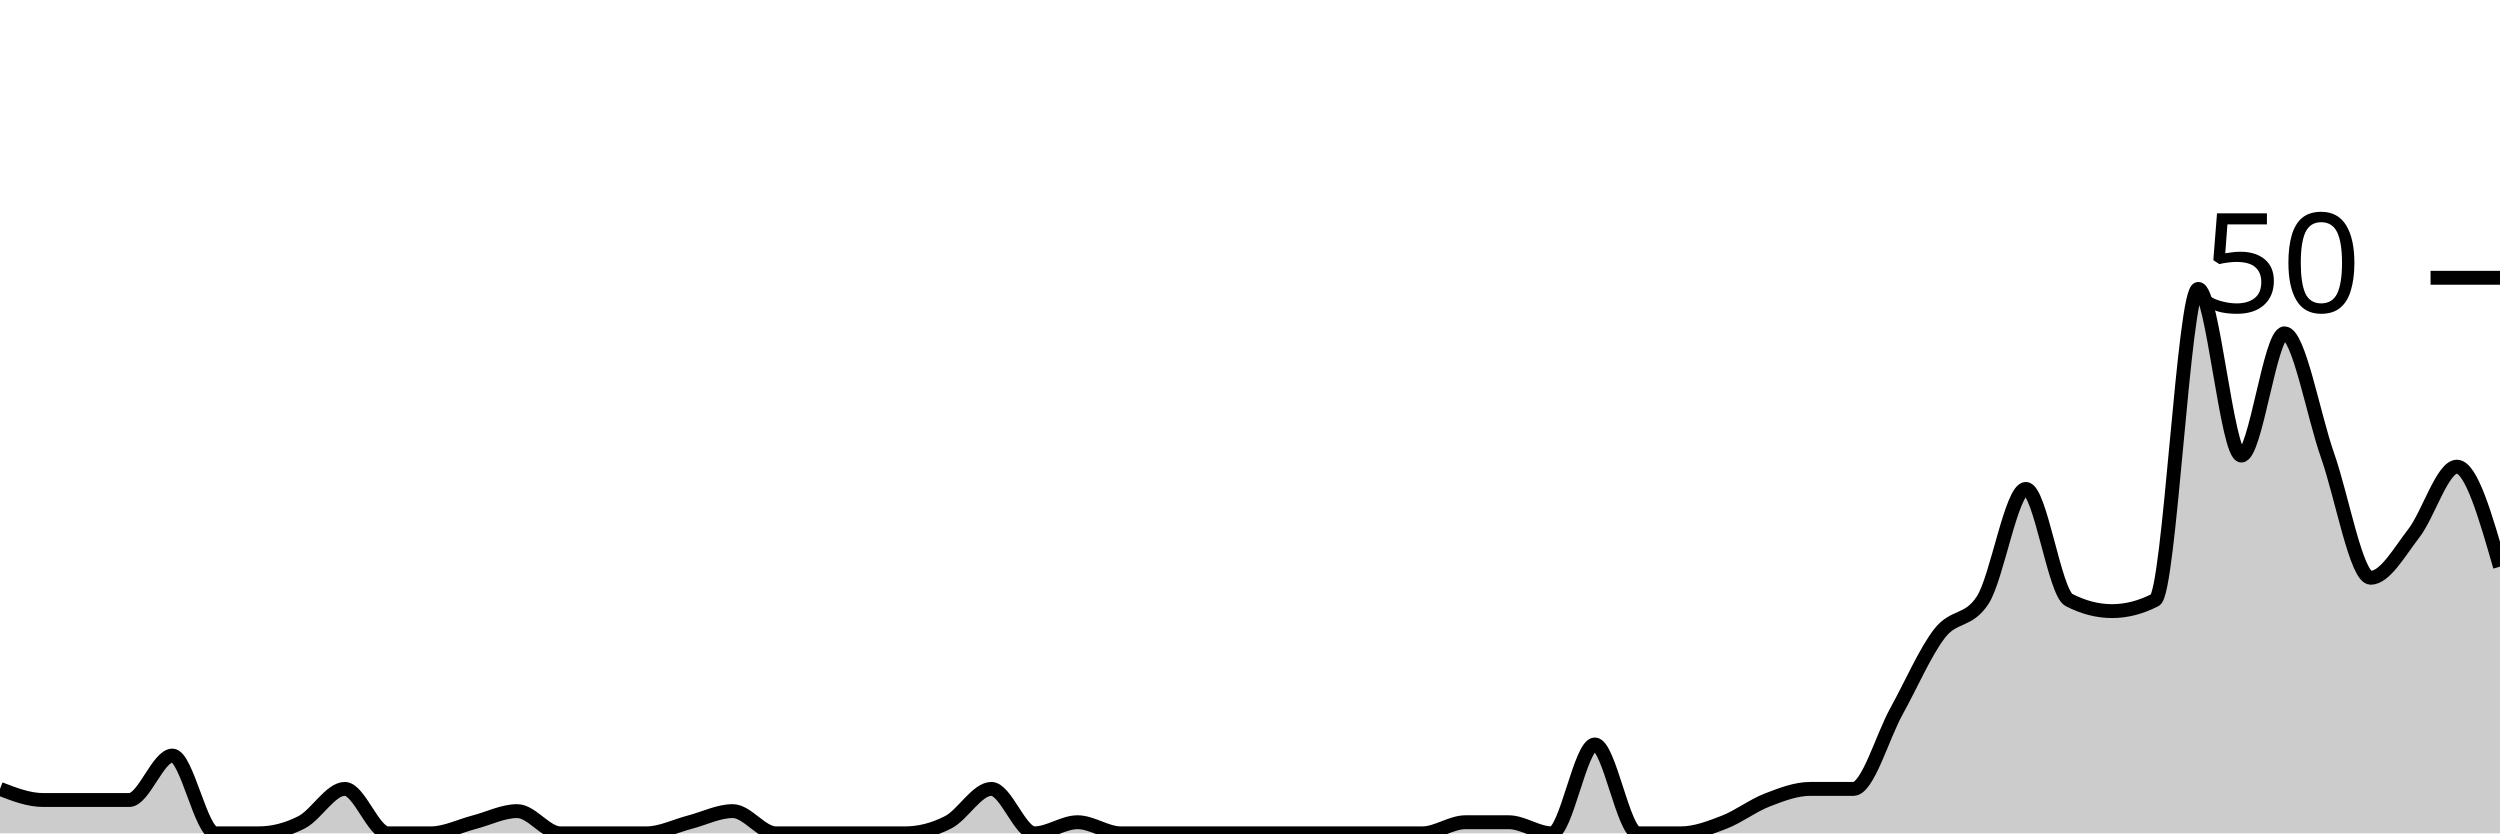
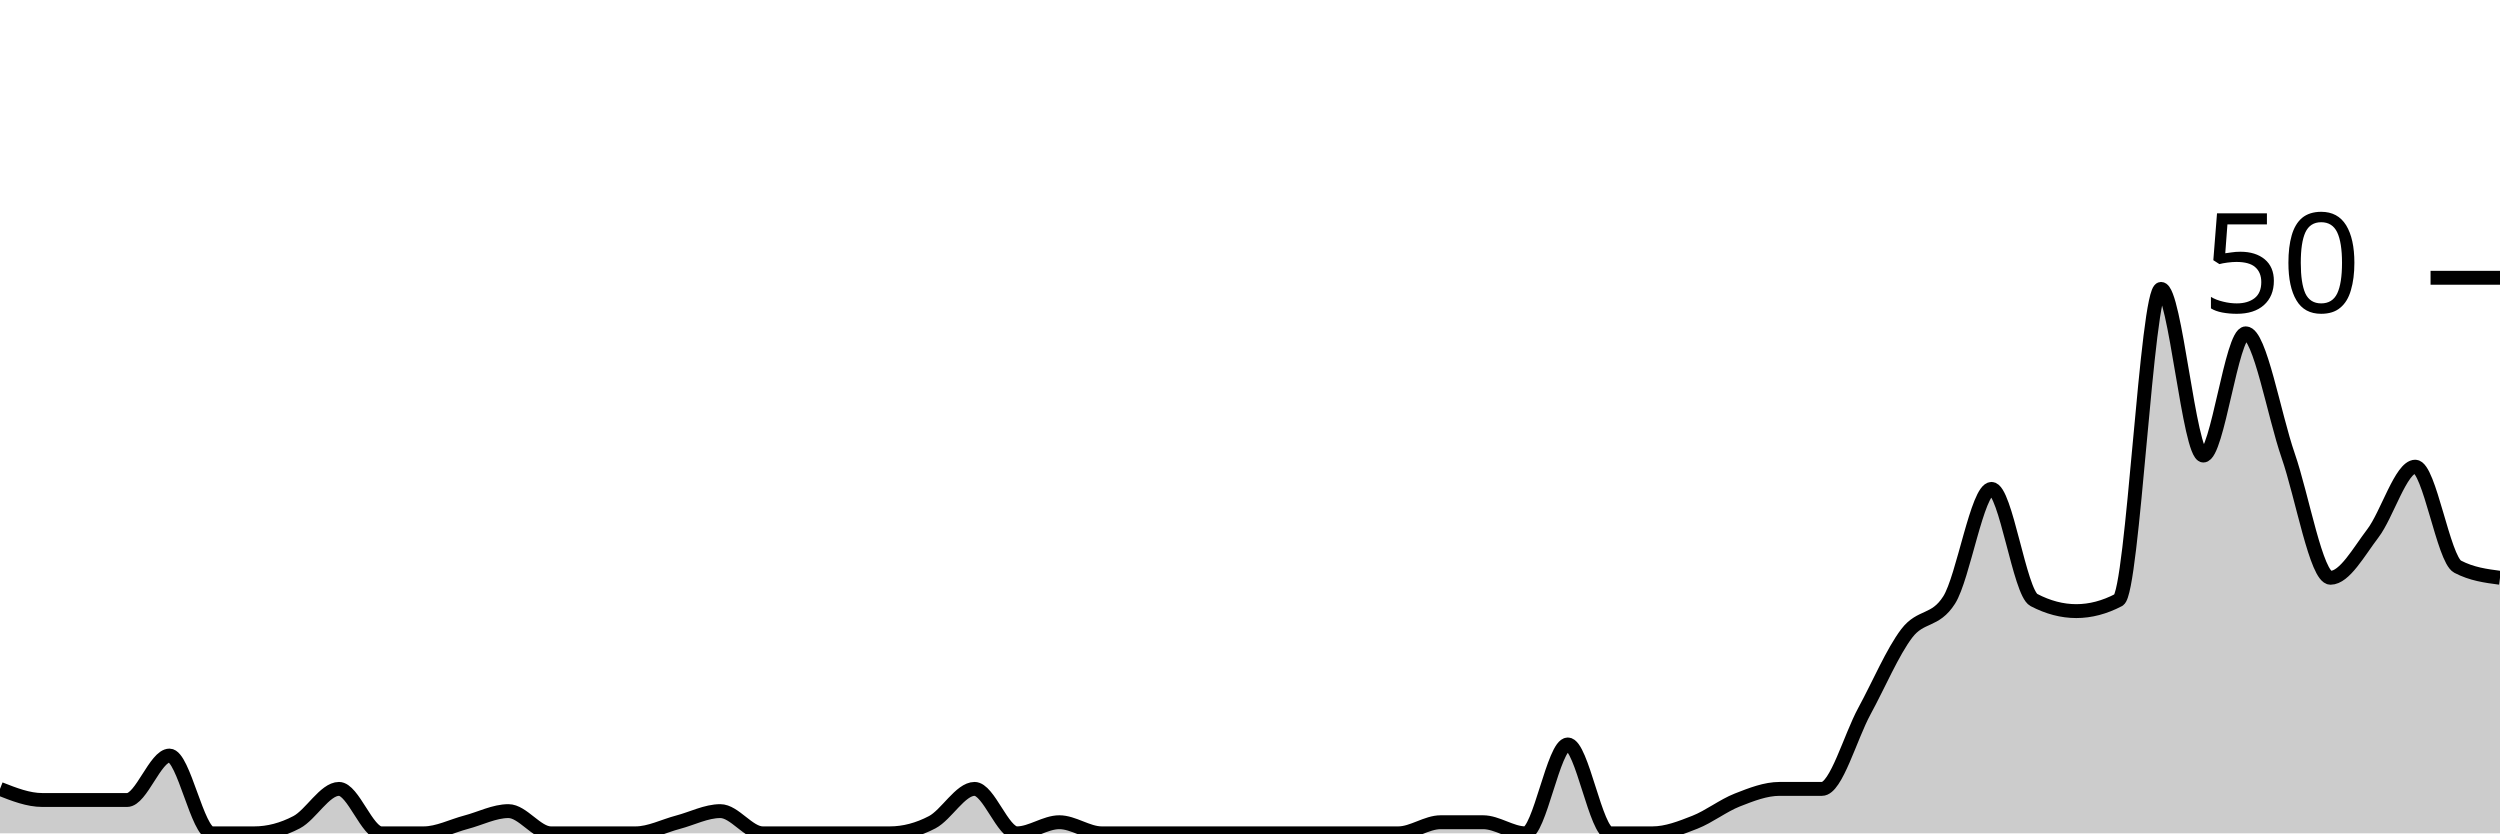
<svg xmlns="http://www.w3.org/2000/svg" viewBox="0 0 180 60">
  <g transform="translate(0,20)">
-     <path class="area" fill="rgba(0, 0, 0, 0.2)" d="M0,36.8C1.034,37.2,2.069,37.6,3.103,37.6C4.138,37.6,5.172,37.6,6.207,37.6C7.241,37.6,8.276,37.6,9.31,37.6C10.345,37.6,11.379,34.4,12.414,34.4C13.448,34.4,14.483,40,15.517,40C16.552,40,17.586,40,18.621,40C19.655,40,20.69,39.733,21.724,39.2C22.759,38.667,23.793,36.8,24.828,36.8C25.862,36.8,26.897,40,27.931,40C28.966,40,30,40,31.034,40C32.069,40,33.103,39.467,34.138,39.2C35.172,38.933,36.207,38.4,37.241,38.4C38.276,38.4,39.31,40,40.345,40C41.379,40,42.414,40,43.448,40C44.483,40,45.517,40,46.552,40C47.586,40,48.621,39.467,49.655,39.2C50.69,38.933,51.724,38.4,52.759,38.4C53.793,38.4,54.828,40,55.862,40C56.897,40,57.931,40,58.966,40C60,40,61.034,40,62.069,40C63.103,40,64.138,40,65.172,40C66.207,40,67.241,39.733,68.276,39.2C69.31,38.667,70.345,36.8,71.379,36.8C72.414,36.8,73.448,40,74.483,40C75.517,40,76.552,39.2,77.586,39.2C78.621,39.2,79.655,40,80.69,40C81.724,40,82.759,40,83.793,40C84.828,40,85.862,40,86.897,40C87.931,40,88.966,40,90,40C91.034,40,92.069,40,93.103,40C94.138,40,95.172,40,96.207,40C97.241,40,98.276,40,99.31,40C100.345,40,101.379,40,102.414,40C103.448,40,104.483,39.2,105.517,39.2C106.552,39.2,107.586,39.2,108.621,39.2C109.655,39.2,110.69,40,111.724,40C112.759,40,113.793,33.6,114.828,33.6C115.862,33.6,116.897,40,117.931,40C118.966,40,120,40,121.034,40C122.069,40,123.103,39.6,124.138,39.2C125.172,38.8,126.207,38,127.241,37.6C128.276,37.2,129.31,36.8,130.345,36.8C131.379,36.8,132.414,36.8,133.448,36.8C134.483,36.8,135.517,33.067,136.552,31.2C137.586,29.333,138.621,26.933,139.655,25.6C140.69,24.267,141.724,24.8,142.759,23.2C143.793,21.6,144.828,15.2,145.862,15.2C146.897,15.2,147.931,22.667,148.966,23.2C150,23.733,151.034,24,152.069,24C153.103,24,154.138,23.733,155.172,23.2C156.207,22.667,157.241,0.8,158.276,0.8C159.31,0.8,160.345,12.8,161.379,12.8C162.414,12.8,163.448,4,164.483,4C165.517,4,166.552,9.867,167.586,12.8C168.621,15.733,169.655,21.6,170.69,21.6C171.724,21.6,172.759,19.733,173.793,18.4C174.828,17.067,175.862,13.6,176.897,13.6C177.931,13.6,178.966,17.2,180,20.8L180,40C178.966,40,177.931,40,176.897,40C175.862,40,174.828,40,173.793,40C172.759,40,171.724,40,170.69,40C169.655,40,168.621,40,167.586,40C166.552,40,165.517,40,164.483,40C163.448,40,162.414,40,161.379,40C160.345,40,159.31,40,158.276,40C157.241,40,156.207,40,155.172,40C154.138,40,153.103,40,152.069,40C151.034,40,150,40,148.966,40C147.931,40,146.897,40,145.862,40C144.828,40,143.793,40,142.759,40C141.724,40,140.69,40,139.655,40C138.621,40,137.586,40,136.552,40C135.517,40,134.483,40,133.448,40C132.414,40,131.379,40,130.345,40C129.31,40,128.276,40,127.241,40C126.207,40,125.172,40,124.138,40C123.103,40,122.069,40,121.034,40C120,40,118.966,40,117.931,40C116.897,40,115.862,40,114.828,40C113.793,40,112.759,40,111.724,40C110.69,40,109.655,40,108.621,40C107.586,40,106.552,40,105.517,40C104.483,40,103.448,40,102.414,40C101.379,40,100.345,40,99.31,40C98.276,40,97.241,40,96.207,40C95.172,40,94.138,40,93.103,40C92.069,40,91.034,40,90,40C88.966,40,87.931,40,86.897,40C85.862,40,84.828,40,83.793,40C82.759,40,81.724,40,80.69,40C79.655,40,78.621,40,77.586,40C76.552,40,75.517,40,74.483,40C73.448,40,72.414,40,71.379,40C70.345,40,69.31,40,68.276,40C67.241,40,66.207,40,65.172,40C64.138,40,63.103,40,62.069,40C61.034,40,60,40,58.966,40C57.931,40,56.897,40,55.862,40C54.828,40,53.793,40,52.759,40C51.724,40,50.69,40,49.655,40C48.621,40,47.586,40,46.552,40C45.517,40,44.483,40,43.448,40C42.414,40,41.379,40,40.345,40C39.31,40,38.276,40,37.241,40C36.207,40,35.172,40,34.138,40C33.103,40,32.069,40,31.034,40C30,40,28.966,40,27.931,40C26.897,40,25.862,40,24.828,40C23.793,40,22.759,40,21.724,40C20.69,40,19.655,40,18.621,40C17.586,40,16.552,40,15.517,40C14.483,40,13.448,40,12.414,40C11.379,40,10.345,40,9.31,40C8.276,40,7.241,40,6.207,40C5.172,40,4.138,40,3.103,40C2.069,40,1.034,40,0,40Z" />
-     <path class="line" stroke="black" fill="none" d="M0,36.8C1.034,37.2,2.069,37.6,3.103,37.6C4.138,37.6,5.172,37.6,6.207,37.6C7.241,37.6,8.276,37.6,9.31,37.6C10.345,37.6,11.379,34.4,12.414,34.4C13.448,34.4,14.483,40,15.517,40C16.552,40,17.586,40,18.621,40C19.655,40,20.69,39.733,21.724,39.2C22.759,38.667,23.793,36.8,24.828,36.8C25.862,36.8,26.897,40,27.931,40C28.966,40,30,40,31.034,40C32.069,40,33.103,39.467,34.138,39.2C35.172,38.933,36.207,38.4,37.241,38.4C38.276,38.4,39.31,40,40.345,40C41.379,40,42.414,40,43.448,40C44.483,40,45.517,40,46.552,40C47.586,40,48.621,39.467,49.655,39.2C50.69,38.933,51.724,38.4,52.759,38.4C53.793,38.4,54.828,40,55.862,40C56.897,40,57.931,40,58.966,40C60,40,61.034,40,62.069,40C63.103,40,64.138,40,65.172,40C66.207,40,67.241,39.733,68.276,39.2C69.31,38.667,70.345,36.8,71.379,36.8C72.414,36.8,73.448,40,74.483,40C75.517,40,76.552,39.2,77.586,39.2C78.621,39.2,79.655,40,80.69,40C81.724,40,82.759,40,83.793,40C84.828,40,85.862,40,86.897,40C87.931,40,88.966,40,90,40C91.034,40,92.069,40,93.103,40C94.138,40,95.172,40,96.207,40C97.241,40,98.276,40,99.31,40C100.345,40,101.379,40,102.414,40C103.448,40,104.483,39.2,105.517,39.2C106.552,39.2,107.586,39.2,108.621,39.2C109.655,39.2,110.69,40,111.724,40C112.759,40,113.793,33.6,114.828,33.6C115.862,33.6,116.897,40,117.931,40C118.966,40,120,40,121.034,40C122.069,40,123.103,39.6,124.138,39.2C125.172,38.8,126.207,38,127.241,37.6C128.276,37.2,129.31,36.8,130.345,36.8C131.379,36.8,132.414,36.8,133.448,36.8C134.483,36.8,135.517,33.067,136.552,31.2C137.586,29.333,138.621,26.933,139.655,25.6C140.69,24.267,141.724,24.8,142.759,23.2C143.793,21.6,144.828,15.2,145.862,15.2C146.897,15.2,147.931,22.667,148.966,23.2C150,23.733,151.034,24,152.069,24C153.103,24,154.138,23.733,155.172,23.2C156.207,22.667,157.241,0.8,158.276,0.8C159.31,0.8,160.345,12.8,161.379,12.8C162.414,12.8,163.448,4,164.483,4C165.517,4,166.552,9.867,167.586,12.8C168.621,15.733,169.655,21.6,170.69,21.6C171.724,21.6,172.759,19.733,173.793,18.4C174.828,17.067,175.862,13.6,176.897,13.6C177.931,13.6,178.966,17.2,180,20.8" />
+     <path class="area" fill="rgba(0, 0, 0, 0.2)" d="M0,36.8C1.017,37.2,2.034,37.6,3.051,37.6C4.068,37.6,5.085,37.6,6.102,37.6C7.119,37.6,8.136,37.6,9.153,37.6C10.169,37.6,11.186,34.4,12.203,34.4C13.22,34.4,14.237,40,15.254,40C16.271,40,17.288,40,18.305,40C19.322,40,20.339,39.733,21.356,39.2C22.373,38.667,23.39,36.8,24.407,36.8C25.424,36.8,26.441,40,27.458,40C28.475,40,29.492,40,30.508,40C31.525,40,32.542,39.467,33.559,39.2C34.576,38.933,35.593,38.4,36.61,38.4C37.627,38.4,38.644,40,39.661,40C40.678,40,41.695,40,42.712,40C43.729,40,44.746,40,45.763,40C46.78,40,47.797,39.467,48.814,39.2C49.831,38.933,50.847,38.4,51.864,38.4C52.881,38.4,53.898,40,54.915,40C55.932,40,56.949,40,57.966,40C58.983,40,60,40,61.017,40C62.034,40,63.051,40,64.068,40C65.085,40,66.102,39.733,67.119,39.2C68.136,38.667,69.153,36.8,70.169,36.8C71.186,36.8,72.203,40,73.22,40C74.237,40,75.254,39.2,76.271,39.2C77.288,39.2,78.305,40,79.322,40C80.339,40,81.356,40,82.373,40C83.39,40,84.407,40,85.424,40C86.441,40,87.458,40,88.475,40C89.492,40,90.508,40,91.525,40C92.542,40,93.559,40,94.576,40C95.593,40,96.61,40,97.627,40C98.644,40,99.661,40,100.678,40C101.695,40,102.712,39.2,103.729,39.2C104.746,39.2,105.763,39.2,106.78,39.2C107.797,39.2,108.814,40,109.831,40C110.847,40,111.864,33.6,112.881,33.6C113.898,33.6,114.915,40,115.932,40C116.949,40,117.966,40,118.983,40C120,40,121.017,39.6,122.034,39.2C123.051,38.8,124.068,38,125.085,37.6C126.102,37.2,127.119,36.8,128.136,36.8C129.153,36.8,130.169,36.8,131.186,36.8C132.203,36.8,133.22,33.067,134.237,31.2C135.254,29.333,136.271,26.933,137.288,25.6C138.305,24.267,139.322,24.8,140.339,23.2C141.356,21.6,142.373,15.2,143.39,15.2C144.407,15.2,145.424,22.667,146.441,23.2C147.458,23.733,148.475,24,149.492,24C150.508,24,151.525,23.733,152.542,23.2C153.559,22.667,154.576,0.8,155.593,0.8C156.61,0.8,157.627,12.8,158.644,12.8C159.661,12.8,160.678,4,161.695,4C162.712,4,163.729,9.867,164.746,12.8C165.763,15.733,166.78,21.6,167.797,21.6C168.814,21.6,169.831,19.733,170.847,18.4C171.864,17.067,172.881,13.6,173.898,13.6C174.915,13.6,175.932,20.267,176.949,20.8C177.966,21.333,178.983,21.467,180,21.6L180,40C178.983,40,177.966,40,176.949,40C175.932,40,174.915,40,173.898,40C172.881,40,171.864,40,170.847,40C169.831,40,168.814,40,167.797,40C166.78,40,165.763,40,164.746,40C163.729,40,162.712,40,161.695,40C160.678,40,159.661,40,158.644,40C157.627,40,156.61,40,155.593,40C154.576,40,153.559,40,152.542,40C151.525,40,150.508,40,149.492,40C148.475,40,147.458,40,146.441,40C145.424,40,144.407,40,143.39,40C142.373,40,141.356,40,140.339,40C139.322,40,138.305,40,137.288,40C136.271,40,135.254,40,134.237,40C133.22,40,132.203,40,131.186,40C130.169,40,129.153,40,128.136,40C127.119,40,126.102,40,125.085,40C124.068,40,123.051,40,122.034,40C121.017,40,120,40,118.983,40C117.966,40,116.949,40,115.932,40C114.915,40,113.898,40,112.881,40C111.864,40,110.847,40,109.831,40C108.814,40,107.797,40,106.78,40C105.763,40,104.746,40,103.729,40C102.712,40,101.695,40,100.678,40C99.661,40,98.644,40,97.627,40C96.61,40,95.593,40,94.576,40C93.559,40,92.542,40,91.525,40C90.508,40,89.492,40,88.475,40C87.458,40,86.441,40,85.424,40C84.407,40,83.39,40,82.373,40C81.356,40,80.339,40,79.322,40C78.305,40,77.288,40,76.271,40C75.254,40,74.237,40,73.22,40C72.203,40,71.186,40,70.169,40C69.153,40,68.136,40,67.119,40C66.102,40,65.085,40,64.068,40C63.051,40,62.034,40,61.017,40C60,40,58.983,40,57.966,40C56.949,40,55.932,40,54.915,40C53.898,40,52.881,40,51.864,40C50.847,40,49.831,40,48.814,40C47.797,40,46.78,40,45.763,40C44.746,40,43.729,40,42.712,40C41.695,40,40.678,40,39.661,40C38.644,40,37.627,40,36.61,40C35.593,40,34.576,40,33.559,40C32.542,40,31.525,40,30.508,40C29.492,40,28.475,40,27.458,40C26.441,40,25.424,40,24.407,40C23.39,40,22.373,40,21.356,40C20.339,40,19.322,40,18.305,40C17.288,40,16.271,40,15.254,40C14.237,40,13.22,40,12.203,40C11.186,40,10.169,40,9.153,40C8.136,40,7.119,40,6.102,40C5.085,40,4.068,40,3.051,40C2.034,40,1.017,40,0,40Z" />
+     <path class="line" stroke="black" fill="none" d="M0,36.8C1.017,37.2,2.034,37.6,3.051,37.6C4.068,37.6,5.085,37.6,6.102,37.6C7.119,37.6,8.136,37.6,9.153,37.6C10.169,37.6,11.186,34.4,12.203,34.4C13.22,34.4,14.237,40,15.254,40C16.271,40,17.288,40,18.305,40C19.322,40,20.339,39.733,21.356,39.2C22.373,38.667,23.39,36.8,24.407,36.8C25.424,36.8,26.441,40,27.458,40C28.475,40,29.492,40,30.508,40C31.525,40,32.542,39.467,33.559,39.2C34.576,38.933,35.593,38.4,36.61,38.4C37.627,38.4,38.644,40,39.661,40C40.678,40,41.695,40,42.712,40C43.729,40,44.746,40,45.763,40C46.78,40,47.797,39.467,48.814,39.2C49.831,38.933,50.847,38.4,51.864,38.4C52.881,38.4,53.898,40,54.915,40C55.932,40,56.949,40,57.966,40C58.983,40,60,40,61.017,40C62.034,40,63.051,40,64.068,40C65.085,40,66.102,39.733,67.119,39.2C68.136,38.667,69.153,36.8,70.169,36.8C71.186,36.8,72.203,40,73.22,40C74.237,40,75.254,39.2,76.271,39.2C77.288,39.2,78.305,40,79.322,40C80.339,40,81.356,40,82.373,40C83.39,40,84.407,40,85.424,40C86.441,40,87.458,40,88.475,40C89.492,40,90.508,40,91.525,40C92.542,40,93.559,40,94.576,40C95.593,40,96.61,40,97.627,40C98.644,40,99.661,40,100.678,40C101.695,40,102.712,39.2,103.729,39.2C104.746,39.2,105.763,39.2,106.78,39.2C107.797,39.2,108.814,40,109.831,40C110.847,40,111.864,33.6,112.881,33.6C113.898,33.6,114.915,40,115.932,40C116.949,40,117.966,40,118.983,40C120,40,121.017,39.6,122.034,39.2C123.051,38.8,124.068,38,125.085,37.6C126.102,37.2,127.119,36.8,128.136,36.8C129.153,36.8,130.169,36.8,131.186,36.8C132.203,36.8,133.22,33.067,134.237,31.2C135.254,29.333,136.271,26.933,137.288,25.6C138.305,24.267,139.322,24.8,140.339,23.2C141.356,21.6,142.373,15.2,143.39,15.2C144.407,15.2,145.424,22.667,146.441,23.2C147.458,23.733,148.475,24,149.492,24C150.508,24,151.525,23.733,152.542,23.2C153.559,22.667,154.576,0.8,155.593,0.8C156.61,0.8,157.627,12.8,158.644,12.8C159.661,12.8,160.678,4,161.695,4C162.712,4,163.729,9.867,164.746,12.8C165.763,15.733,166.78,21.6,167.797,21.6C168.814,21.6,169.831,19.733,170.847,18.4C171.864,17.067,172.881,13.6,173.898,13.6C174.915,13.6,175.932,20.267,176.949,20.8C177.966,21.333,178.983,21.467,180,21.6" />
    <path class="axis-ceiling" stroke-width="1" stroke="black" fill="none" d="M175,0L180,0" />
    <text class="axis-ceiling-label" font-family="sans-serif" text-anchor="end" font-size="10px" x="170" y="2.5">50</text>
  </g>
</svg>
